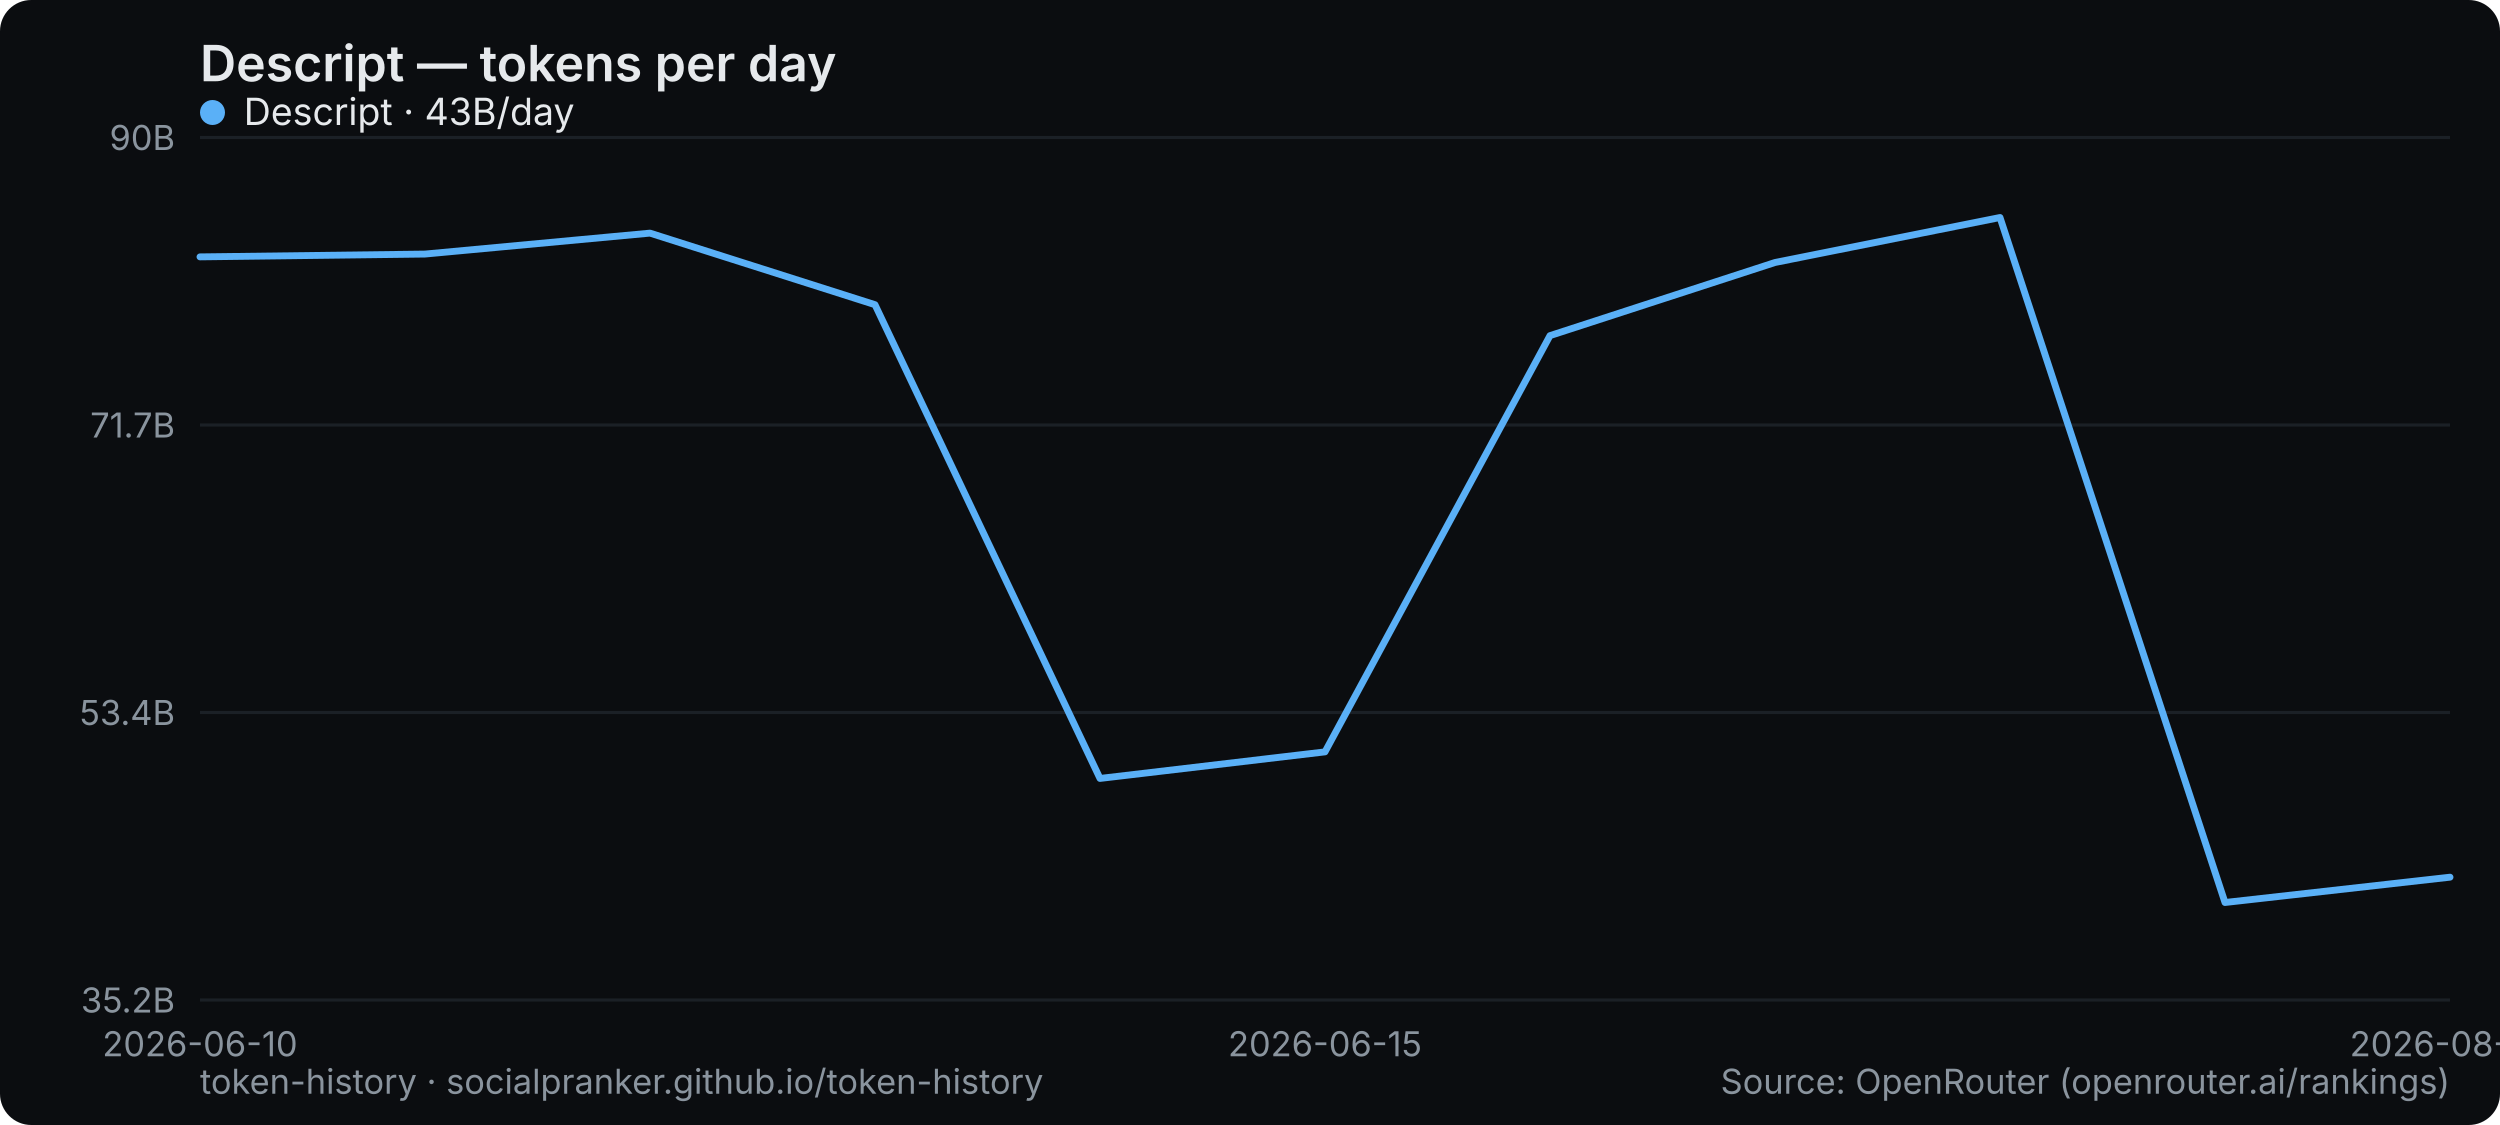
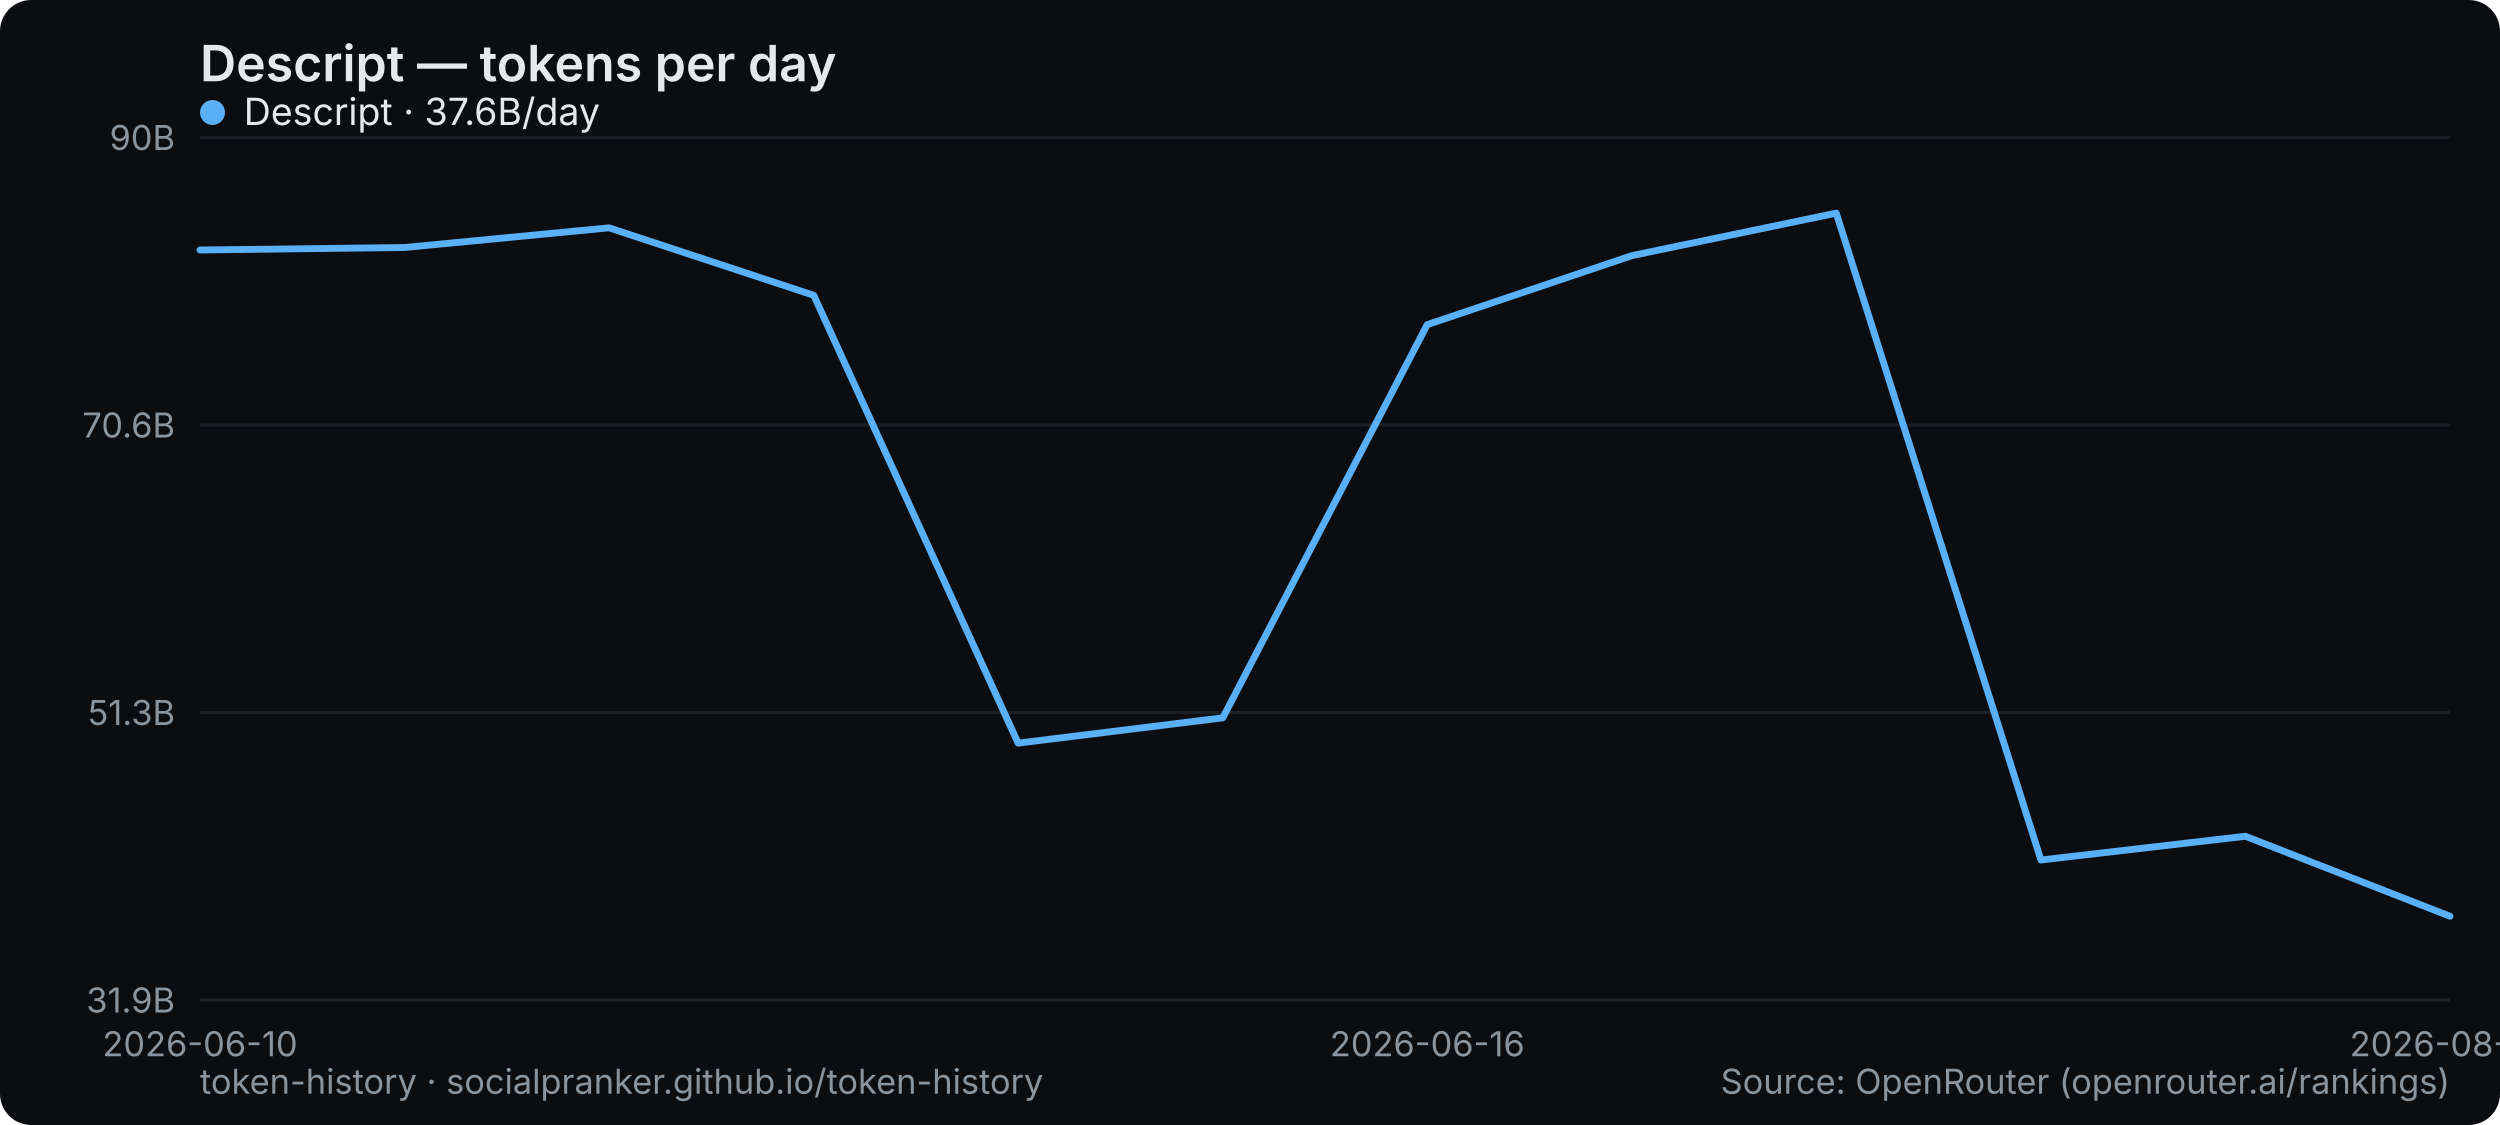
<svg xmlns="http://www.w3.org/2000/svg" width="800" height="360" viewBox="0 0 800 360" role="img" aria-label="Descript — tokens per day">
  <rect width="800" height="360" rx="10" fill="#0b0d10" />
  <text x="64" y="26" font-family="system-ui,-apple-system,Segoe UI,sans-serif" font-size="16" font-weight="600" fill="#e6e9ec">Descript — tokens per day</text>
  <line x1="64" y1="320" x2="784" y2="320" stroke="#1b2026" stroke-width="1" />
-   <text x="56" y="324" text-anchor="end" font-family="system-ui,-apple-system,Segoe UI,sans-serif" font-size="11" fill="#8a949e">35.2B</text>
+   <text x="56" y="324" text-anchor="end" font-family="system-ui,-apple-system,Segoe UI,sans-serif" font-size="11" fill="#8a949e">31.9B</text>
  <line x1="64" y1="228" x2="784" y2="228" stroke="#1b2026" stroke-width="1" />
-   <text x="56" y="232" text-anchor="end" font-family="system-ui,-apple-system,Segoe UI,sans-serif" font-size="11" fill="#8a949e">53.4B</text>
+   <text x="56" y="232" text-anchor="end" font-family="system-ui,-apple-system,Segoe UI,sans-serif" font-size="11" fill="#8a949e">51.3B</text>
  <line x1="64" y1="136" x2="784" y2="136" stroke="#1b2026" stroke-width="1" />
-   <text x="56" y="140" text-anchor="end" font-family="system-ui,-apple-system,Segoe UI,sans-serif" font-size="11" fill="#8a949e">71.7B</text>
+   <text x="56" y="140" text-anchor="end" font-family="system-ui,-apple-system,Segoe UI,sans-serif" font-size="11" fill="#8a949e">70.6B</text>
  <line x1="64" y1="44" x2="784" y2="44" stroke="#1b2026" stroke-width="1" />
  <text x="56" y="48" text-anchor="end" font-family="system-ui,-apple-system,Segoe UI,sans-serif" font-size="11" fill="#8a949e">90B</text>
  <text x="64" y="338" text-anchor="middle" font-family="system-ui,-apple-system,Segoe UI,sans-serif" font-size="11" fill="#8a949e">2026-06-10</text>
-   <text x="424" y="338" text-anchor="middle" font-family="system-ui,-apple-system,Segoe UI,sans-serif" font-size="11" fill="#8a949e">2026-06-15</text>
-   <text x="784" y="338" text-anchor="middle" font-family="system-ui,-apple-system,Segoe UI,sans-serif" font-size="11" fill="#8a949e">2026-08-28</text>
-   <polyline points="64.0,82.2 136.0,81.3 208.0,74.6 280.0,97.5 352.0,249.1 424.0,240.6 496.0,107.4 568.0,84.0 640.0,69.6 712.0,288.8 784.0,280.7" fill="none" stroke="#5ab0f7" stroke-width="2.2" stroke-linejoin="round" stroke-linecap="round" />
+   <text x="456.727" y="338" text-anchor="middle" font-family="system-ui,-apple-system,Segoe UI,sans-serif" font-size="11" fill="#8a949e">2026-06-16</text>
+   <text x="784" y="338" text-anchor="middle" font-family="system-ui,-apple-system,Segoe UI,sans-serif" font-size="11" fill="#8a949e">2026-08-29</text>
+   <polyline points="64.0,80.0 129.5,79.2 194.9,72.9 260.4,94.5 325.8,237.8 391.3,229.7 456.7,103.9 522.2,81.8 587.6,68.2 653.1,275.2 718.5,267.6 784.0,293.2" fill="none" stroke="#5ab0f7" stroke-width="2.2" stroke-linejoin="round" stroke-linecap="round" />
  <g font-family="system-ui,-apple-system,Segoe UI,sans-serif" font-size="12">
    <circle cx="68" cy="36" r="4" fill="#5ab0f7" />
-     <text x="78" y="40" fill="#e6e9ec">Descript · 43B/day</text>
+     <text x="78" y="40" fill="#e6e9ec">Descript · 37.6B/day</text>
  </g>
  <text x="64" y="350" font-family="system-ui,-apple-system,Segoe UI,sans-serif" font-size="11" fill="#8a949e">token-history · socialpranker.github.io/token-history</text>
  <text x="784" y="350" text-anchor="end" font-family="system-ui,-apple-system,Segoe UI,sans-serif" font-size="11" fill="#8a949e">Source: OpenRouter (openrouter.ai/rankings)</text>
</svg>
